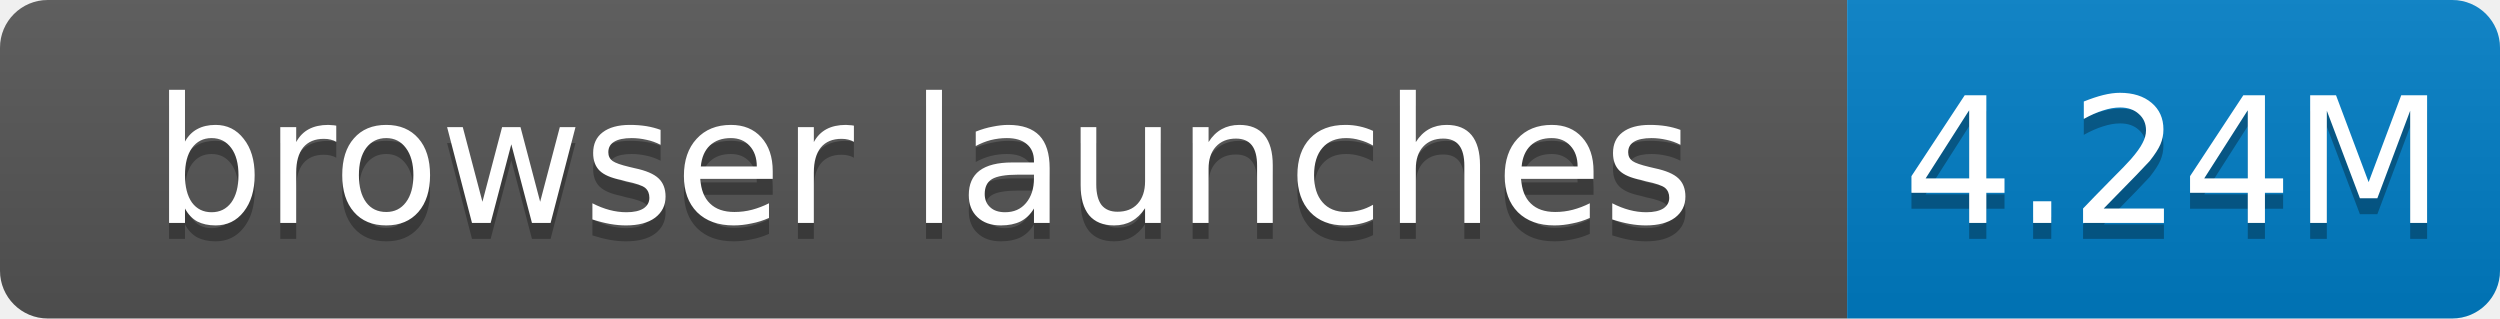
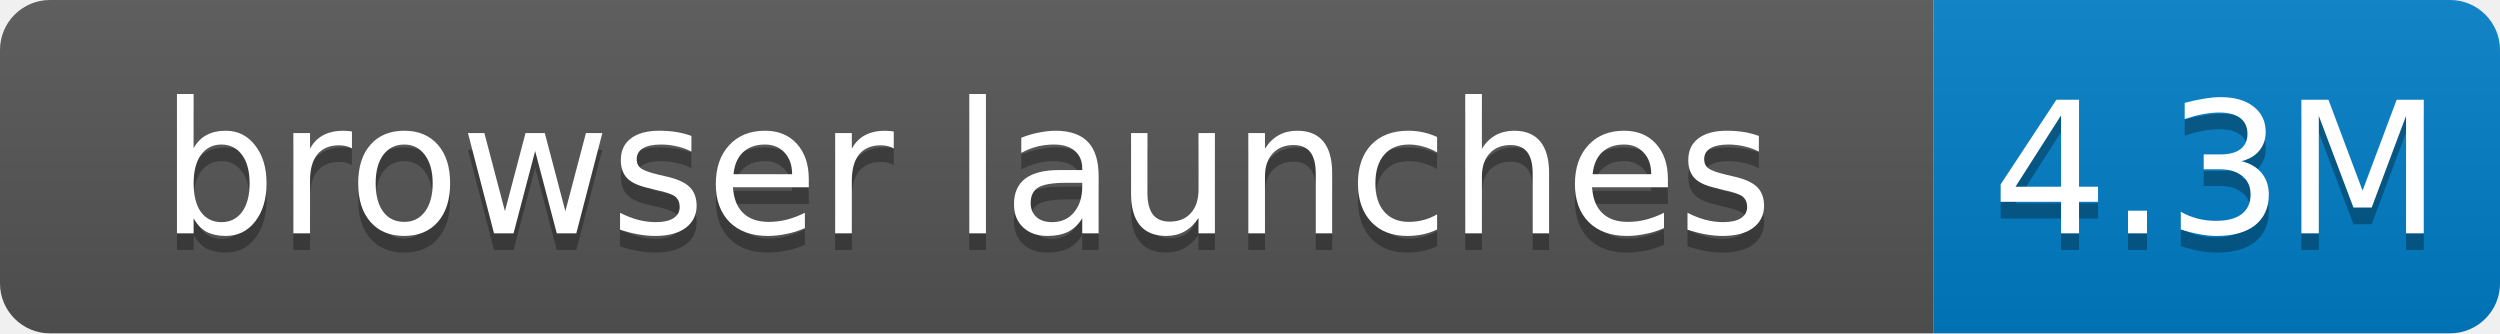
- <svg xmlns="http://www.w3.org/2000/svg" width="157" height="20" role="img" aria-label="browser launches: 4.24M">
+ <svg xmlns="http://www.w3.org/2000/svg" width="150" height="20" role="img" aria-label="browser launches: 4.3M">
  <linearGradient id="s" x2="0" y2="100%">
    <stop offset="0" stop-color="#bbb" stop-opacity=".1" />
    <stop offset="1" stop-opacity=".1" />
  </linearGradient>
  <clipPath id="r">
-     <rect width="157" height="20" rx="3" fill="#fff" />
+     <rect width="150" height="20" rx="3" fill="#fff" />
  </clipPath>
  <g clip-path="url(#r)">
    <rect width="116" height="20" fill="#555" />
-     <rect x="116" width="41" height="20" fill="#007ec6" />
-     <rect width="157" height="20" fill="url(#s)" />
+     <rect x="116" width="34" height="20" fill="#007ec6" />
+     <rect width="150" height="20" fill="url(#s)" />
  </g>
  <g fill="#fff" text-anchor="middle" font-family="Verdana,Geneva,DejaVu Sans,sans-serif" font-size="11">
    <text x="58.0" y="15" fill="#010101" fill-opacity=".3">browser launches</text>
    <text x="58.0" y="14">browser launches</text>
-     <text x="136.5" y="15" fill="#010101" fill-opacity=".3">4.24M</text>
-     <text x="136.5" y="14">4.24M</text>
+     <text x="133.0" y="15" fill="#010101" fill-opacity=".3">4.3M</text>
+     <text x="133.0" y="14">4.3M</text>
  </g>
</svg>
